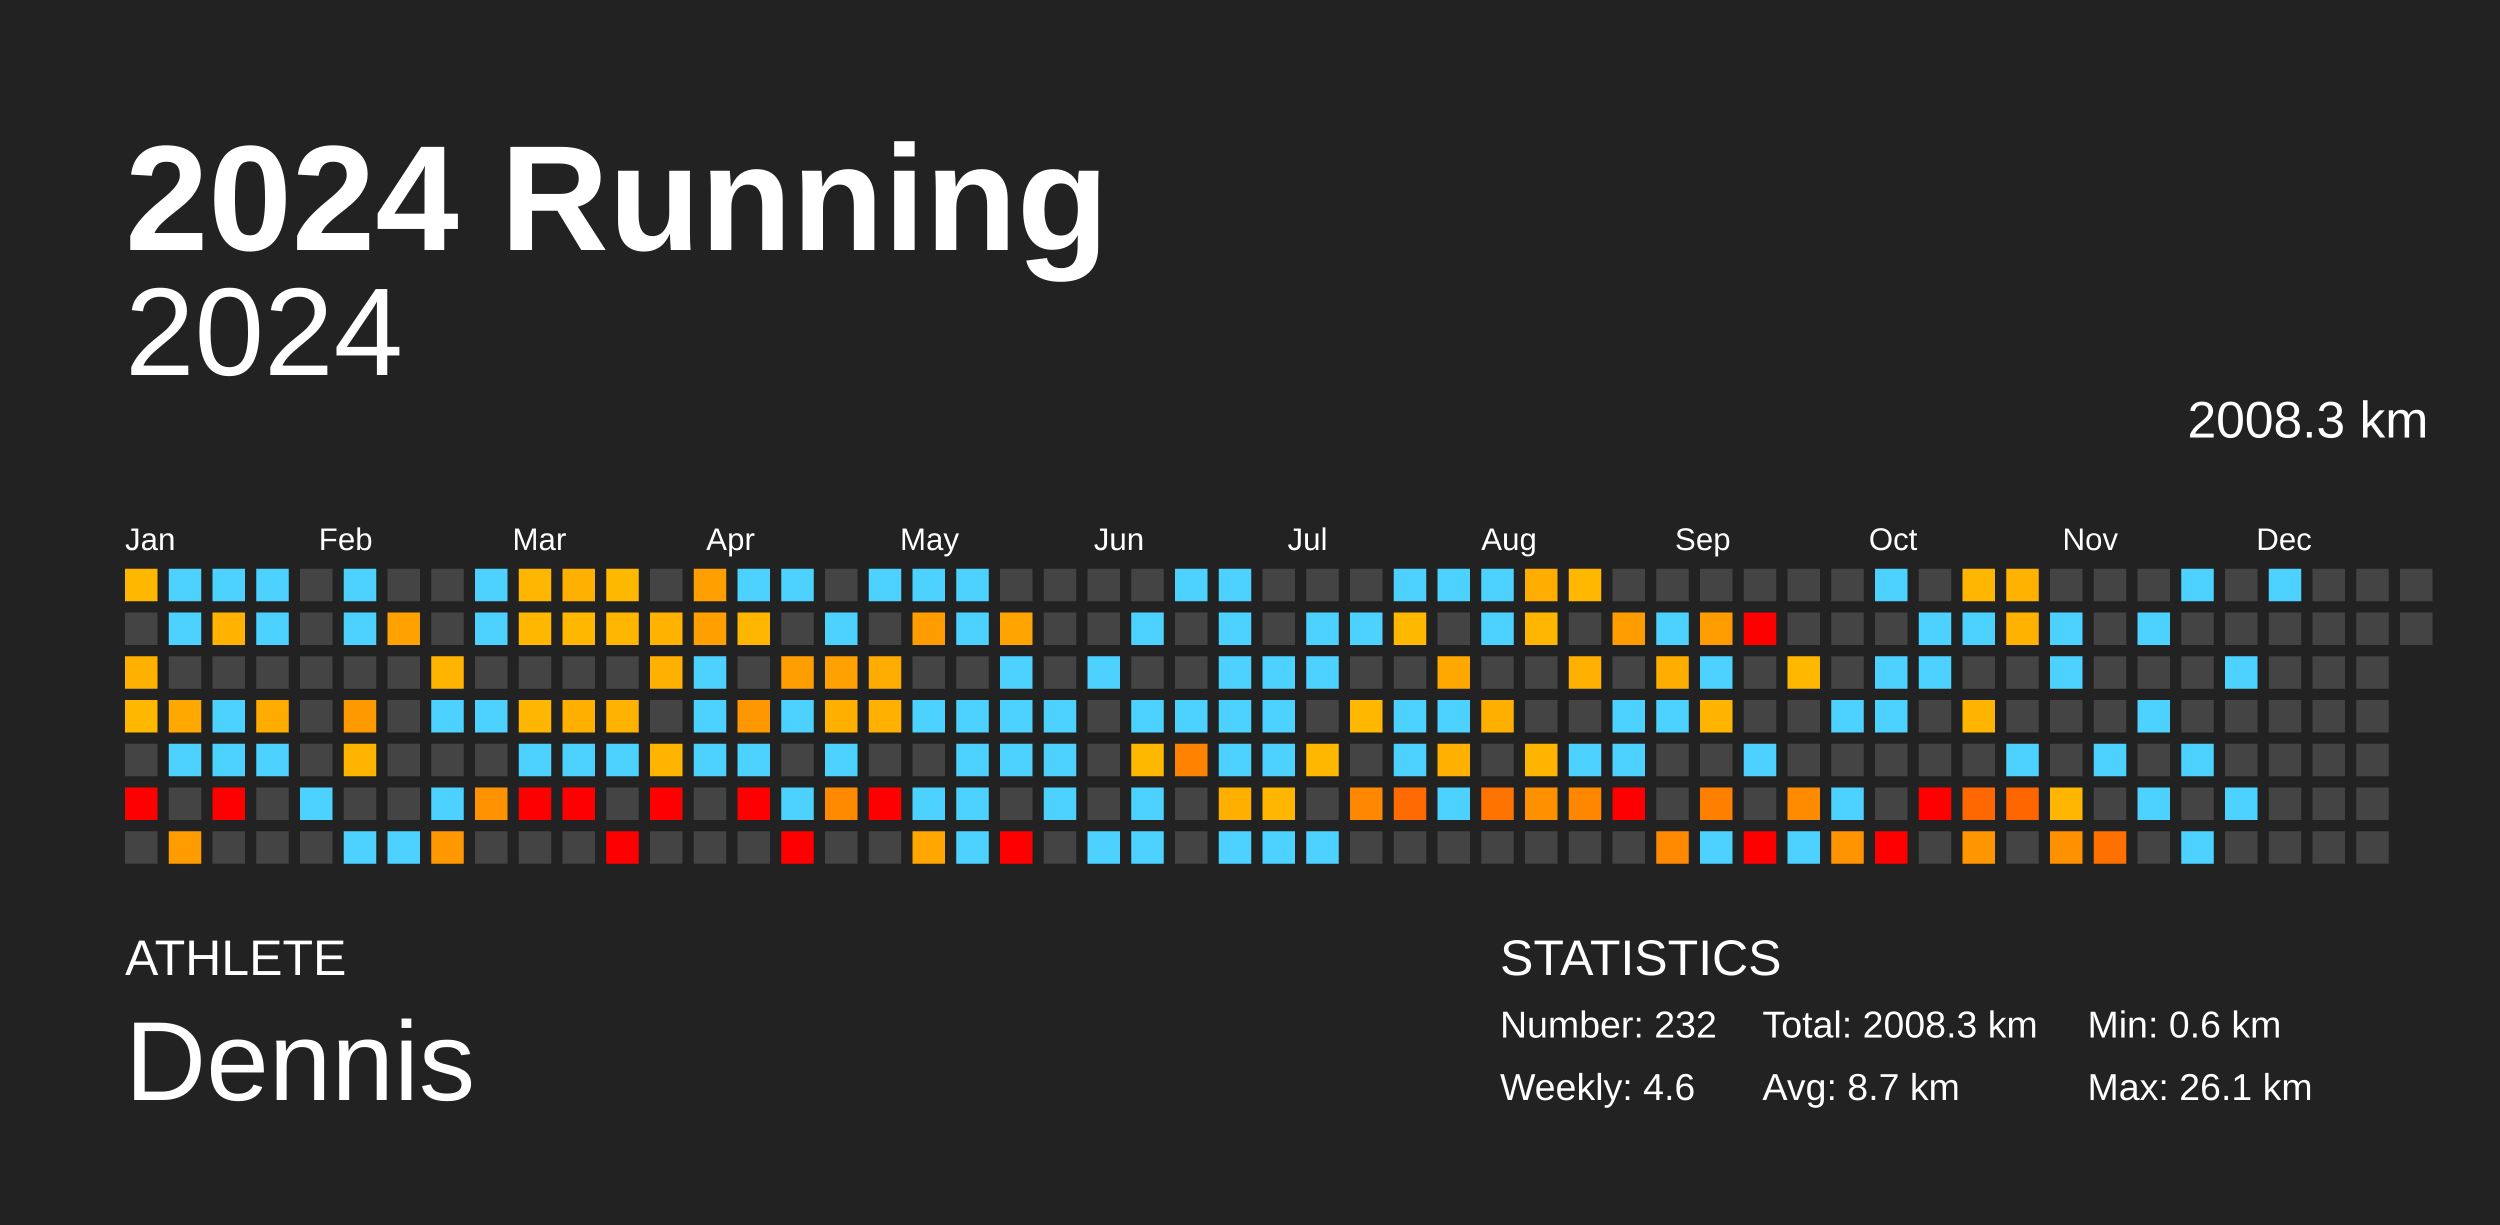
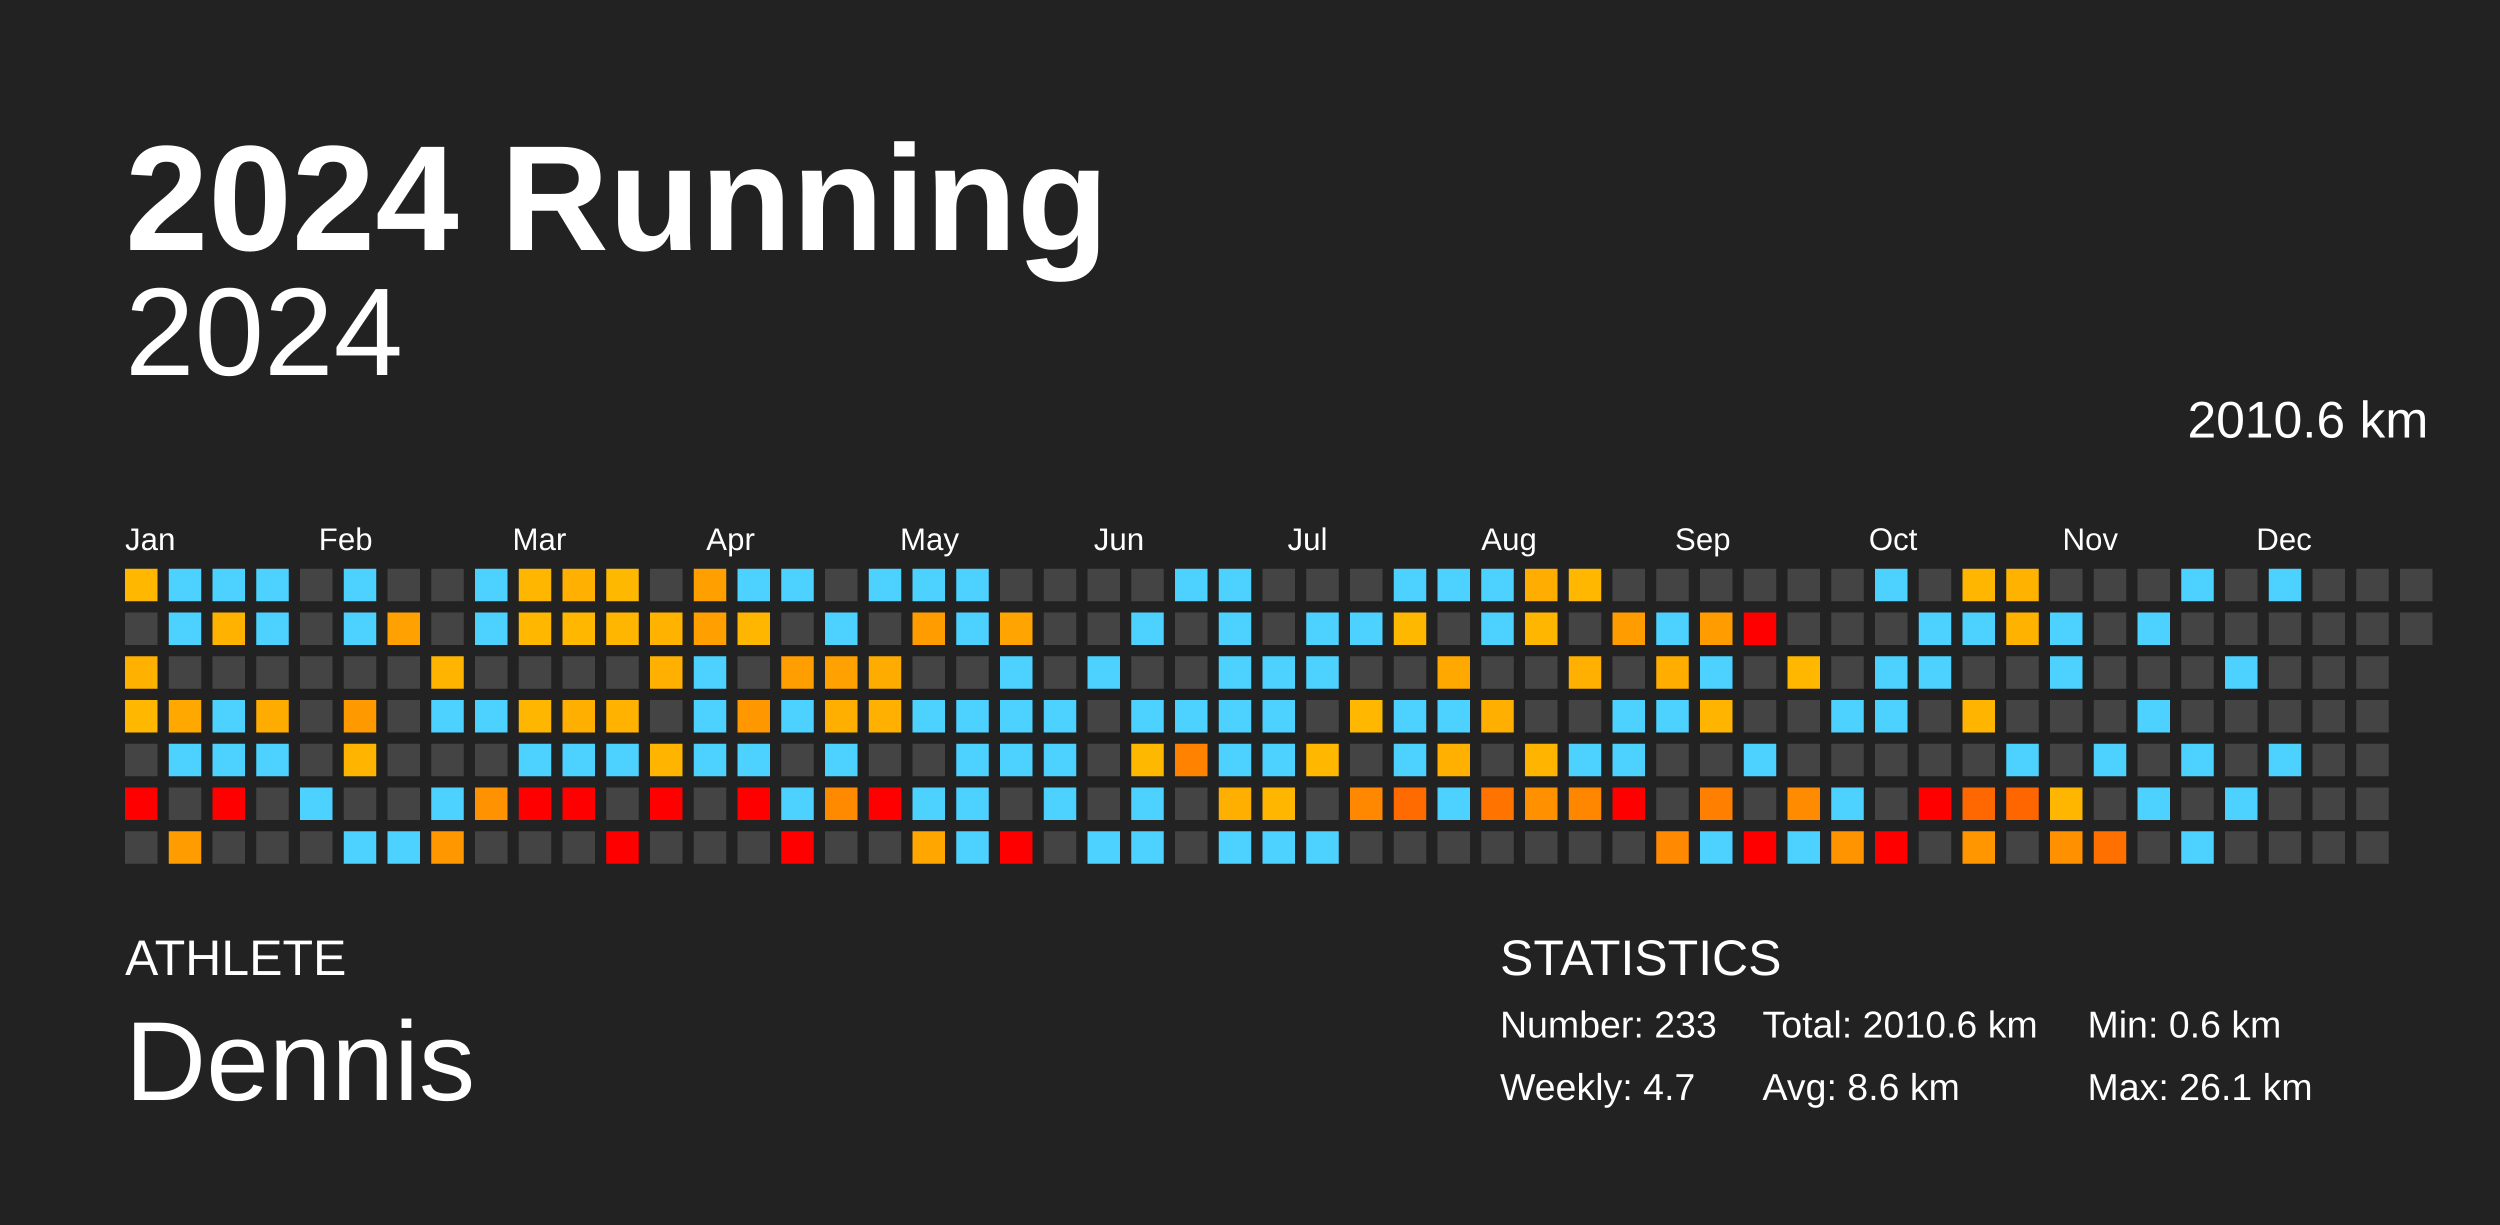
<svg xmlns="http://www.w3.org/2000/svg" baseProfile="full" height="98mm" version="1.1" viewBox="0,0,200,98" width="200mm">
  <defs />
  <rect fill="#222222" height="98" width="200" x="0" y="0" />
  <text fill="#FFFFFF" style="font-size:12px; font-family:Arial; font-weight:bold;" x="10" y="20">2024 Running</text>
  <text fill="#FFFFFF" style="font-size:4px; font-family:Arial" x="10" y="78">ATHLETE</text>
  <text fill="#FFFFFF" style="font-size:9px; font-family:Arial" x="10" y="88">Dennis</text>
  <text fill="#FFFFFF" style="font-size:4px; font-family:Arial" x="120" y="78">STATISTICS</text>
-   <text fill="#FFFFFF" style="font-size:3px; font-family:Arial" x="120" y="83">Number: 232</text>
-   <text fill="#FFFFFF" style="font-size:3px; font-family:Arial" x="120" y="88">Weekly: 4.6</text>
-   <text fill="#FFFFFF" style="font-size:3px; font-family:Arial" x="141" y="83">Total: 2008.3 km</text>
-   <text fill="#FFFFFF" style="font-size:3px; font-family:Arial" x="141" y="88">Avg: 8.7 km</text>
+   <text fill="#FFFFFF" style="font-size:3px; font-family:Arial" x="120" y="83">Number: 233</text>
+   <text fill="#FFFFFF" style="font-size:3px; font-family:Arial" x="120" y="88">Weekly: 4.7</text>
+   <text fill="#FFFFFF" style="font-size:3px; font-family:Arial" x="141" y="83">Total: 2010.6 km</text>
+   <text fill="#FFFFFF" style="font-size:3px; font-family:Arial" x="141" y="88">Avg: 8.6 km</text>
  <text fill="#FFFFFF" style="font-size:3px; font-family:Arial" x="167" y="83">Min: 0.6 km</text>
  <text fill="#FFFFFF" style="font-size:3px; font-family:Arial" x="167" y="88">Max: 26.1 km</text>
  <text alignment-baseline="hanging" fill="#FFFFFF" style="font-size:10.0px; font-family:Arial;" x="10" y="30">2024</text>
-   <text alignment-baseline="hanging" fill="#FFFFFF" style="font-size:4.125px; font-family:Arial;" x="175" y="35">2008.3 km</text>
+   <text alignment-baseline="hanging" fill="#FFFFFF" style="font-size:4.125px; font-family:Arial;" x="175" y="35">2010.6 km</text>
  <text fill="#FFFFFF" style="font-size:2.5px; font-family:Arial" x="10.0" y="44">Jan</text>
  <text fill="#FFFFFF" style="font-size:2.5px; font-family:Arial" x="25.5" y="44">Feb</text>
  <text fill="#FFFFFF" style="font-size:2.5px; font-family:Arial" x="41.0" y="44">Mar</text>
  <text fill="#FFFFFF" style="font-size:2.5px; font-family:Arial" x="56.5" y="44">Apr</text>
  <text fill="#FFFFFF" style="font-size:2.5px; font-family:Arial" x="72.0" y="44">May</text>
  <text fill="#FFFFFF" style="font-size:2.5px; font-family:Arial" x="87.5" y="44">Jun</text>
  <text fill="#FFFFFF" style="font-size:2.5px; font-family:Arial" x="103.0" y="44">Jul</text>
  <text fill="#FFFFFF" style="font-size:2.5px; font-family:Arial" x="118.5" y="44">Aug</text>
  <text fill="#FFFFFF" style="font-size:2.5px; font-family:Arial" x="134.0" y="44">Sep</text>
  <text fill="#FFFFFF" style="font-size:2.5px; font-family:Arial" x="149.5" y="44">Oct</text>
  <text fill="#FFFFFF" style="font-size:2.5px; font-family:Arial" x="165.0" y="44">Nov</text>
  <text fill="#FFFFFF" style="font-size:2.5px; font-family:Arial" x="180.5" y="44">Dec</text>
  <rect fill="#ffb700" height="2.6" width="2.6" x="10.0" y="45.5" />
  <rect fill="#444444" height="2.6" width="2.6" x="10.0" y="49.0" />
  <rect fill="#ffb100" height="2.6" width="2.6" x="10.0" y="52.5" />
  <rect fill="#ffb700" height="2.6" width="2.6" x="10.0" y="56.0" />
  <rect fill="#444444" height="2.6" width="2.6" x="10.0" y="59.5" />
  <rect fill="red" height="2.6" width="2.6" x="10.0" y="63.0" />
  <rect fill="#444444" height="2.6" width="2.6" x="10.0" y="66.5" />
  <rect fill="#4dd2ff" height="2.6" width="2.6" x="13.5" y="45.5" />
  <rect fill="#4dd2ff" height="2.6" width="2.6" x="13.5" y="49.0" />
  <rect fill="#444444" height="2.6" width="2.6" x="13.5" y="52.5" />
  <rect fill="#ffa900" height="2.6" width="2.6" x="13.5" y="56.0" />
  <rect fill="#4dd2ff" height="2.6" width="2.6" x="13.5" y="59.5" />
  <rect fill="#444444" height="2.6" width="2.6" x="13.5" y="63.0" />
  <rect fill="#ff9d00" height="2.6" width="2.6" x="13.5" y="66.5" />
  <rect fill="#4dd2ff" height="2.6" width="2.6" x="17.0" y="45.5" />
  <rect fill="#ffb300" height="2.6" width="2.6" x="17.0" y="49.0" />
  <rect fill="#444444" height="2.6" width="2.6" x="17.0" y="52.5" />
  <rect fill="#4dd2ff" height="2.6" width="2.6" x="17.0" y="56.0" />
  <rect fill="#4dd2ff" height="2.6" width="2.6" x="17.0" y="59.5" />
  <rect fill="red" height="2.6" width="2.6" x="17.0" y="63.0" />
  <rect fill="#444444" height="2.6" width="2.6" x="17.0" y="66.5" />
  <rect fill="#4dd2ff" height="2.6" width="2.6" x="20.5" y="45.5" />
  <rect fill="#4dd2ff" height="2.6" width="2.6" x="20.5" y="49.0" />
  <rect fill="#444444" height="2.6" width="2.6" x="20.5" y="52.5" />
  <rect fill="#ffac00" height="2.6" width="2.6" x="20.5" y="56.0" />
  <rect fill="#4dd2ff" height="2.6" width="2.6" x="20.5" y="59.5" />
  <rect fill="#444444" height="2.6" width="2.6" x="20.5" y="63.0" />
  <rect fill="#444444" height="2.6" width="2.6" x="20.5" y="66.5" />
  <rect fill="#444444" height="2.6" width="2.6" x="24.0" y="45.5" />
  <rect fill="#444444" height="2.6" width="2.6" x="24.0" y="49.0" />
  <rect fill="#444444" height="2.6" width="2.6" x="24.0" y="52.5" />
  <rect fill="#444444" height="2.6" width="2.6" x="24.0" y="56.0" />
  <rect fill="#444444" height="2.6" width="2.6" x="24.0" y="59.5" />
  <rect fill="#4dd2ff" height="2.6" width="2.6" x="24.0" y="63.0" />
  <rect fill="#444444" height="2.6" width="2.6" x="24.0" y="66.5" />
  <rect fill="#4dd2ff" height="2.6" width="2.6" x="27.5" y="45.5" />
  <rect fill="#4dd2ff" height="2.6" width="2.6" x="27.5" y="49.0" />
  <rect fill="#444444" height="2.6" width="2.6" x="27.5" y="52.5" />
  <rect fill="#ff9900" height="2.6" width="2.6" x="27.5" y="56.0" />
  <rect fill="#ffb500" height="2.6" width="2.6" x="27.5" y="59.5" />
  <rect fill="#444444" height="2.6" width="2.6" x="27.5" y="63.0" />
  <rect fill="#4dd2ff" height="2.6" width="2.6" x="27.5" y="66.5" />
  <rect fill="#444444" height="2.6" width="2.6" x="31.0" y="45.5" />
  <rect fill="#ffa100" height="2.6" width="2.6" x="31.0" y="49.0" />
  <rect fill="#444444" height="2.6" width="2.6" x="31.0" y="52.5" />
  <rect fill="#444444" height="2.6" width="2.6" x="31.0" y="56.0" />
  <rect fill="#444444" height="2.6" width="2.6" x="31.0" y="59.5" />
  <rect fill="#444444" height="2.6" width="2.6" x="31.0" y="63.0" />
  <rect fill="#4dd2ff" height="2.6" width="2.6" x="31.0" y="66.5" />
  <rect fill="#444444" height="2.6" width="2.6" x="34.5" y="45.5" />
  <rect fill="#444444" height="2.6" width="2.6" x="34.5" y="49.0" />
  <rect fill="#ffb400" height="2.6" width="2.6" x="34.5" y="52.5" />
  <rect fill="#4dd2ff" height="2.6" width="2.6" x="34.5" y="56.0" />
  <rect fill="#444444" height="2.6" width="2.6" x="34.5" y="59.5" />
  <rect fill="#4dd2ff" height="2.6" width="2.6" x="34.5" y="63.0" />
  <rect fill="#ff9800" height="2.6" width="2.6" x="34.5" y="66.5" />
  <rect fill="#4dd2ff" height="2.6" width="2.6" x="38.0" y="45.5" />
  <rect fill="#4dd2ff" height="2.6" width="2.6" x="38.0" y="49.0" />
  <rect fill="#444444" height="2.6" width="2.6" x="38.0" y="52.5" />
  <rect fill="#4dd2ff" height="2.6" width="2.6" x="38.0" y="56.0" />
  <rect fill="#444444" height="2.6" width="2.6" x="38.0" y="59.5" />
  <rect fill="#ff9200" height="2.6" width="2.6" x="38.0" y="63.0" />
  <rect fill="#444444" height="2.6" width="2.6" x="38.0" y="66.5" />
  <rect fill="#ffb600" height="2.6" width="2.6" x="41.5" y="45.5" />
  <rect fill="#ffb700" height="2.6" width="2.6" x="41.5" y="49.0" />
  <rect fill="#444444" height="2.6" width="2.6" x="41.5" y="52.5" />
  <rect fill="#ffb600" height="2.6" width="2.6" x="41.5" y="56.0" />
  <rect fill="#4dd2ff" height="2.6" width="2.6" x="41.5" y="59.5" />
  <rect fill="red" height="2.6" width="2.6" x="41.5" y="63.0" />
  <rect fill="#444444" height="2.6" width="2.6" x="41.5" y="66.5" />
  <rect fill="#ffb000" height="2.6" width="2.6" x="45.0" y="45.5" />
  <rect fill="#ffb700" height="2.6" width="2.6" x="45.0" y="49.0" />
  <rect fill="#444444" height="2.6" width="2.6" x="45.0" y="52.5" />
  <rect fill="#ffaf00" height="2.6" width="2.6" x="45.0" y="56.0" />
  <rect fill="#4dd2ff" height="2.6" width="2.6" x="45.0" y="59.5" />
  <rect fill="red" height="2.6" width="2.6" x="45.0" y="63.0" />
  <rect fill="#444444" height="2.6" width="2.6" x="45.0" y="66.5" />
  <rect fill="#ffb800" height="2.6" width="2.6" x="48.5" y="45.5" />
  <rect fill="#ffb600" height="2.6" width="2.6" x="48.5" y="49.0" />
  <rect fill="#444444" height="2.6" width="2.6" x="48.5" y="52.5" />
  <rect fill="#ffb200" height="2.6" width="2.6" x="48.5" y="56.0" />
  <rect fill="#4dd2ff" height="2.6" width="2.6" x="48.5" y="59.5" />
  <rect fill="#444444" height="2.6" width="2.6" x="48.5" y="63.0" />
  <rect fill="red" height="2.6" width="2.6" x="48.5" y="66.5" />
  <rect fill="#444444" height="2.6" width="2.6" x="52.0" y="45.5" />
  <rect fill="#ffb200" height="2.6" width="2.6" x="52.0" y="49.0" />
  <rect fill="#ffb000" height="2.6" width="2.6" x="52.0" y="52.5" />
  <rect fill="#444444" height="2.6" width="2.6" x="52.0" y="56.0" />
  <rect fill="#ffb500" height="2.6" width="2.6" x="52.0" y="59.5" />
  <rect fill="red" height="2.6" width="2.6" x="52.0" y="63.0" />
  <rect fill="#444444" height="2.6" width="2.6" x="52.0" y="66.5" />
  <rect fill="#ffa000" height="2.6" width="2.6" x="55.5" y="45.5" />
  <rect fill="#ff9f00" height="2.6" width="2.6" x="55.5" y="49.0" />
  <rect fill="#4dd2ff" height="2.6" width="2.6" x="55.5" y="52.5" />
  <rect fill="#4dd2ff" height="2.6" width="2.6" x="55.5" y="56.0" />
  <rect fill="#4dd2ff" height="2.6" width="2.6" x="55.5" y="59.5" />
  <rect fill="#444444" height="2.6" width="2.6" x="55.5" y="63.0" />
  <rect fill="#444444" height="2.6" width="2.6" x="55.5" y="66.5" />
  <rect fill="#4dd2ff" height="2.6" width="2.6" x="59.0" y="45.5" />
  <rect fill="#ffb600" height="2.6" width="2.6" x="59.0" y="49.0" />
  <rect fill="#444444" height="2.6" width="2.6" x="59.0" y="52.5" />
  <rect fill="#ff9800" height="2.6" width="2.6" x="59.0" y="56.0" />
  <rect fill="#4dd2ff" height="2.6" width="2.6" x="59.0" y="59.5" />
  <rect fill="red" height="2.6" width="2.6" x="59.0" y="63.0" />
  <rect fill="#444444" height="2.6" width="2.6" x="59.0" y="66.5" />
  <rect fill="#4dd2ff" height="2.6" width="2.6" x="62.5" y="45.5" />
  <rect fill="#444444" height="2.6" width="2.6" x="62.5" y="49.0" />
  <rect fill="#ff9e00" height="2.6" width="2.6" x="62.5" y="52.5" />
  <rect fill="#4dd2ff" height="2.6" width="2.6" x="62.5" y="56.0" />
  <rect fill="#444444" height="2.6" width="2.6" x="62.5" y="59.5" />
  <rect fill="#4dd2ff" height="2.6" width="2.6" x="62.5" y="63.0" />
  <rect fill="red" height="2.6" width="2.6" x="62.5" y="66.5" />
  <rect fill="#444444" height="2.6" width="2.6" x="66.0" y="45.5" />
  <rect fill="#4dd2ff" height="2.6" width="2.6" x="66.0" y="49.0" />
  <rect fill="#ffa100" height="2.6" width="2.6" x="66.0" y="52.5" />
  <rect fill="#ffaf00" height="2.6" width="2.6" x="66.0" y="56.0" />
  <rect fill="#4dd2ff" height="2.6" width="2.6" x="66.0" y="59.5" />
  <rect fill="#ff8a00" height="2.6" width="2.6" x="66.0" y="63.0" />
  <rect fill="#444444" height="2.6" width="2.6" x="66.0" y="66.5" />
  <rect fill="#4dd2ff" height="2.6" width="2.6" x="69.5" y="45.5" />
  <rect fill="#444444" height="2.6" width="2.6" x="69.5" y="49.0" />
  <rect fill="#ffac00" height="2.6" width="2.6" x="69.5" y="52.5" />
  <rect fill="#ffb000" height="2.6" width="2.6" x="69.5" y="56.0" />
  <rect fill="#444444" height="2.6" width="2.6" x="69.5" y="59.5" />
  <rect fill="red" height="2.6" width="2.6" x="69.5" y="63.0" />
  <rect fill="#444444" height="2.6" width="2.6" x="69.5" y="66.5" />
  <rect fill="#4dd2ff" height="2.6" width="2.6" x="73.0" y="45.5" />
  <rect fill="#ff9d00" height="2.6" width="2.6" x="73.0" y="49.0" />
  <rect fill="#444444" height="2.6" width="2.6" x="73.0" y="52.5" />
  <rect fill="#4dd2ff" height="2.6" width="2.6" x="73.0" y="56.0" />
  <rect fill="#444444" height="2.6" width="2.6" x="73.0" y="59.5" />
  <rect fill="#4dd2ff" height="2.6" width="2.6" x="73.0" y="63.0" />
  <rect fill="#ffa700" height="2.6" width="2.6" x="73.0" y="66.5" />
  <rect fill="#4dd2ff" height="2.6" width="2.6" x="76.5" y="45.5" />
  <rect fill="#4dd2ff" height="2.6" width="2.6" x="76.5" y="49.0" />
  <rect fill="#444444" height="2.6" width="2.6" x="76.5" y="52.5" />
  <rect fill="#4dd2ff" height="2.6" width="2.6" x="76.5" y="56.0" />
  <rect fill="#4dd2ff" height="2.6" width="2.6" x="76.5" y="59.5" />
  <rect fill="#4dd2ff" height="2.6" width="2.6" x="76.5" y="63.0" />
  <rect fill="#4dd2ff" height="2.6" width="2.6" x="76.5" y="66.5" />
  <rect fill="#444444" height="2.6" width="2.6" x="80.0" y="45.5" />
  <rect fill="#ffa400" height="2.6" width="2.6" x="80.0" y="49.0" />
  <rect fill="#4dd2ff" height="2.6" width="2.6" x="80.0" y="52.5" />
  <rect fill="#4dd2ff" height="2.6" width="2.6" x="80.0" y="56.0" />
  <rect fill="#4dd2ff" height="2.6" width="2.6" x="80.0" y="59.5" />
  <rect fill="#444444" height="2.6" width="2.6" x="80.0" y="63.0" />
  <rect fill="red" height="2.6" width="2.6" x="80.0" y="66.5" />
  <rect fill="#444444" height="2.6" width="2.6" x="83.5" y="45.5" />
  <rect fill="#444444" height="2.6" width="2.6" x="83.5" y="49.0" />
  <rect fill="#444444" height="2.6" width="2.6" x="83.5" y="52.5" />
  <rect fill="#4dd2ff" height="2.6" width="2.6" x="83.5" y="56.0" />
  <rect fill="#4dd2ff" height="2.6" width="2.6" x="83.5" y="59.5" />
  <rect fill="#4dd2ff" height="2.6" width="2.6" x="83.5" y="63.0" />
  <rect fill="#444444" height="2.6" width="2.6" x="83.5" y="66.5" />
  <rect fill="#444444" height="2.6" width="2.6" x="87.0" y="45.5" />
  <rect fill="#444444" height="2.6" width="2.6" x="87.0" y="49.0" />
  <rect fill="#4dd2ff" height="2.6" width="2.6" x="87.0" y="52.5" />
  <rect fill="#444444" height="2.6" width="2.6" x="87.0" y="56.0" />
  <rect fill="#444444" height="2.6" width="2.6" x="87.0" y="59.5" />
  <rect fill="#444444" height="2.6" width="2.6" x="87.0" y="63.0" />
  <rect fill="#4dd2ff" height="2.6" width="2.6" x="87.0" y="66.5" />
  <rect fill="#444444" height="2.6" width="2.6" x="90.5" y="45.5" />
  <rect fill="#4dd2ff" height="2.6" width="2.6" x="90.5" y="49.0" />
  <rect fill="#444444" height="2.6" width="2.6" x="90.5" y="52.5" />
  <rect fill="#4dd2ff" height="2.6" width="2.6" x="90.5" y="56.0" />
  <rect fill="#ffb800" height="2.6" width="2.6" x="90.5" y="59.5" />
  <rect fill="#4dd2ff" height="2.6" width="2.6" x="90.5" y="63.0" />
  <rect fill="#4dd2ff" height="2.6" width="2.6" x="90.5" y="66.5" />
  <rect fill="#4dd2ff" height="2.6" width="2.6" x="94.0" y="45.5" />
  <rect fill="#444444" height="2.6" width="2.6" x="94.0" y="49.0" />
  <rect fill="#444444" height="2.6" width="2.6" x="94.0" y="52.5" />
  <rect fill="#4dd2ff" height="2.6" width="2.6" x="94.0" y="56.0" />
  <rect fill="#ff8300" height="2.6" width="2.6" x="94.0" y="59.5" />
  <rect fill="#444444" height="2.6" width="2.6" x="94.0" y="63.0" />
  <rect fill="#444444" height="2.6" width="2.6" x="94.0" y="66.5" />
  <rect fill="#4dd2ff" height="2.6" width="2.6" x="97.5" y="45.5" />
  <rect fill="#4dd2ff" height="2.6" width="2.6" x="97.5" y="49.0" />
  <rect fill="#4dd2ff" height="2.6" width="2.6" x="97.5" y="52.5" />
  <rect fill="#4dd2ff" height="2.6" width="2.6" x="97.5" y="56.0" />
  <rect fill="#4dd2ff" height="2.6" width="2.6" x="97.5" y="59.5" />
  <rect fill="#ffaf00" height="2.6" width="2.6" x="97.5" y="63.0" />
  <rect fill="#4dd2ff" height="2.6" width="2.6" x="97.5" y="66.5" />
  <rect fill="#444444" height="2.6" width="2.6" x="101.0" y="45.5" />
  <rect fill="#444444" height="2.6" width="2.6" x="101.0" y="49.0" />
  <rect fill="#4dd2ff" height="2.6" width="2.6" x="101.0" y="52.5" />
  <rect fill="#4dd2ff" height="2.6" width="2.6" x="101.0" y="56.0" />
  <rect fill="#4dd2ff" height="2.6" width="2.6" x="101.0" y="59.5" />
  <rect fill="#ffb600" height="2.6" width="2.6" x="101.0" y="63.0" />
  <rect fill="#4dd2ff" height="2.6" width="2.6" x="101.0" y="66.5" />
  <rect fill="#444444" height="2.6" width="2.6" x="104.5" y="45.5" />
  <rect fill="#4dd2ff" height="2.6" width="2.6" x="104.5" y="49.0" />
  <rect fill="#4dd2ff" height="2.6" width="2.6" x="104.5" y="52.5" />
  <rect fill="#444444" height="2.6" width="2.6" x="104.5" y="56.0" />
  <rect fill="#ffb700" height="2.6" width="2.6" x="104.5" y="59.5" />
  <rect fill="#444444" height="2.6" width="2.6" x="104.5" y="63.0" />
  <rect fill="#4dd2ff" height="2.6" width="2.6" x="104.5" y="66.5" />
  <rect fill="#444444" height="2.6" width="2.6" x="108.0" y="45.5" />
  <rect fill="#4dd2ff" height="2.6" width="2.6" x="108.0" y="49.0" />
  <rect fill="#444444" height="2.6" width="2.6" x="108.0" y="52.5" />
  <rect fill="#ffb700" height="2.6" width="2.6" x="108.0" y="56.0" />
  <rect fill="#444444" height="2.6" width="2.6" x="108.0" y="59.5" />
  <rect fill="#ff8800" height="2.6" width="2.6" x="108.0" y="63.0" />
  <rect fill="#444444" height="2.6" width="2.6" x="108.0" y="66.5" />
  <rect fill="#4dd2ff" height="2.6" width="2.6" x="111.5" y="45.5" />
  <rect fill="#ffb800" height="2.6" width="2.6" x="111.5" y="49.0" />
  <rect fill="#444444" height="2.6" width="2.6" x="111.5" y="52.5" />
  <rect fill="#4dd2ff" height="2.6" width="2.6" x="111.5" y="56.0" />
  <rect fill="#4dd2ff" height="2.6" width="2.6" x="111.5" y="59.5" />
  <rect fill="#ff6b00" height="2.6" width="2.6" x="111.5" y="63.0" />
  <rect fill="#444444" height="2.6" width="2.6" x="111.5" y="66.5" />
  <rect fill="#4dd2ff" height="2.6" width="2.6" x="115.0" y="45.5" />
  <rect fill="#444444" height="2.6" width="2.6" x="115.0" y="49.0" />
  <rect fill="#ffa800" height="2.6" width="2.6" x="115.0" y="52.5" />
  <rect fill="#4dd2ff" height="2.6" width="2.6" x="115.0" y="56.0" />
  <rect fill="#ffb000" height="2.6" width="2.6" x="115.0" y="59.5" />
  <rect fill="#4dd2ff" height="2.6" width="2.6" x="115.0" y="63.0" />
  <rect fill="#444444" height="2.6" width="2.6" x="115.0" y="66.5" />
  <rect fill="#4dd2ff" height="2.6" width="2.6" x="118.5" y="45.5" />
  <rect fill="#4dd2ff" height="2.6" width="2.6" x="118.5" y="49.0" />
  <rect fill="#444444" height="2.6" width="2.6" x="118.5" y="52.5" />
  <rect fill="#ffaf00" height="2.6" width="2.6" x="118.5" y="56.0" />
  <rect fill="#444444" height="2.6" width="2.6" x="118.5" y="59.5" />
  <rect fill="#ff7400" height="2.6" width="2.6" x="118.5" y="63.0" />
  <rect fill="#444444" height="2.6" width="2.6" x="118.5" y="66.5" />
  <rect fill="#ffad00" height="2.6" width="2.6" x="122.0" y="45.5" />
  <rect fill="#ffb600" height="2.6" width="2.6" x="122.0" y="49.0" />
  <rect fill="#444444" height="2.6" width="2.6" x="122.0" y="52.5" />
  <rect fill="#444444" height="2.6" width="2.6" x="122.0" y="56.0" />
  <rect fill="#ffb400" height="2.6" width="2.6" x="122.0" y="59.5" />
  <rect fill="#ff9100" height="2.6" width="2.6" x="122.0" y="63.0" />
  <rect fill="#444444" height="2.6" width="2.6" x="122.0" y="66.5" />
  <rect fill="#ffb700" height="2.6" width="2.6" x="125.5" y="45.5" />
  <rect fill="#444444" height="2.6" width="2.6" x="125.5" y="49.0" />
  <rect fill="#ffb000" height="2.6" width="2.6" x="125.5" y="52.5" />
  <rect fill="#444444" height="2.6" width="2.6" x="125.5" y="56.0" />
  <rect fill="#4dd2ff" height="2.6" width="2.6" x="125.5" y="59.5" />
  <rect fill="#ff8700" height="2.6" width="2.6" x="125.5" y="63.0" />
  <rect fill="#444444" height="2.6" width="2.6" x="125.5" y="66.5" />
  <rect fill="#444444" height="2.6" width="2.6" x="129.0" y="45.5" />
  <rect fill="#ff9c00" height="2.6" width="2.6" x="129.0" y="49.0" />
  <rect fill="#444444" height="2.6" width="2.6" x="129.0" y="52.5" />
  <rect fill="#4dd2ff" height="2.6" width="2.6" x="129.0" y="56.0" />
  <rect fill="#4dd2ff" height="2.6" width="2.6" x="129.0" y="59.5" />
  <rect fill="red" height="2.6" width="2.6" x="129.0" y="63.0" />
  <rect fill="#444444" height="2.6" width="2.6" x="129.0" y="66.5" />
  <rect fill="#444444" height="2.6" width="2.6" x="132.5" y="45.5" />
  <rect fill="#4dd2ff" height="2.6" width="2.6" x="132.5" y="49.0" />
  <rect fill="#ffae00" height="2.6" width="2.6" x="132.5" y="52.5" />
  <rect fill="#4dd2ff" height="2.6" width="2.6" x="132.5" y="56.0" />
  <rect fill="#444444" height="2.6" width="2.6" x="132.5" y="59.5" />
  <rect fill="#444444" height="2.6" width="2.6" x="132.5" y="63.0" />
  <rect fill="#ff8900" height="2.6" width="2.6" x="132.5" y="66.5" />
  <rect fill="#444444" height="2.6" width="2.6" x="136.0" y="45.5" />
  <rect fill="#ff9d00" height="2.6" width="2.6" x="136.0" y="49.0" />
  <rect fill="#4dd2ff" height="2.6" width="2.6" x="136.0" y="52.5" />
  <rect fill="#ffb500" height="2.6" width="2.6" x="136.0" y="56.0" />
  <rect fill="#444444" height="2.6" width="2.6" x="136.0" y="59.5" />
  <rect fill="#ff7f00" height="2.6" width="2.6" x="136.0" y="63.0" />
  <rect fill="#4dd2ff" height="2.6" width="2.6" x="136.0" y="66.5" />
  <rect fill="#444444" height="2.6" width="2.6" x="139.5" y="45.5" />
  <rect fill="red" height="2.6" width="2.6" x="139.5" y="49.0" />
  <rect fill="#444444" height="2.6" width="2.6" x="139.5" y="52.5" />
  <rect fill="#444444" height="2.6" width="2.6" x="139.5" y="56.0" />
  <rect fill="#4dd2ff" height="2.6" width="2.6" x="139.5" y="59.5" />
  <rect fill="#444444" height="2.6" width="2.6" x="139.5" y="63.0" />
  <rect fill="red" height="2.6" width="2.6" x="139.5" y="66.5" />
  <rect fill="#444444" height="2.6" width="2.6" x="143.0" y="45.5" />
  <rect fill="#444444" height="2.6" width="2.6" x="143.0" y="49.0" />
  <rect fill="#ffb700" height="2.6" width="2.6" x="143.0" y="52.5" />
  <rect fill="#444444" height="2.6" width="2.6" x="143.0" y="56.0" />
  <rect fill="#444444" height="2.6" width="2.6" x="143.0" y="59.5" />
  <rect fill="#ff8b00" height="2.6" width="2.6" x="143.0" y="63.0" />
  <rect fill="#4dd2ff" height="2.6" width="2.6" x="143.0" y="66.5" />
  <rect fill="#444444" height="2.6" width="2.6" x="146.5" y="45.5" />
  <rect fill="#444444" height="2.6" width="2.6" x="146.5" y="49.0" />
  <rect fill="#444444" height="2.6" width="2.6" x="146.5" y="52.5" />
  <rect fill="#4dd2ff" height="2.6" width="2.6" x="146.5" y="56.0" />
  <rect fill="#444444" height="2.6" width="2.6" x="146.5" y="59.5" />
  <rect fill="#4dd2ff" height="2.6" width="2.6" x="146.5" y="63.0" />
  <rect fill="#ff9300" height="2.6" width="2.6" x="146.5" y="66.5" />
  <rect fill="#4dd2ff" height="2.6" width="2.6" x="150.0" y="45.5" />
  <rect fill="#444444" height="2.6" width="2.6" x="150.0" y="49.0" />
  <rect fill="#4dd2ff" height="2.6" width="2.6" x="150.0" y="52.5" />
  <rect fill="#4dd2ff" height="2.6" width="2.6" x="150.0" y="56.0" />
  <rect fill="#444444" height="2.6" width="2.6" x="150.0" y="59.5" />
  <rect fill="#444444" height="2.6" width="2.6" x="150.0" y="63.0" />
  <rect fill="red" height="2.6" width="2.6" x="150.0" y="66.5" />
  <rect fill="#444444" height="2.6" width="2.6" x="153.5" y="45.5" />
  <rect fill="#4dd2ff" height="2.6" width="2.6" x="153.5" y="49.0" />
  <rect fill="#4dd2ff" height="2.6" width="2.6" x="153.5" y="52.5" />
  <rect fill="#444444" height="2.6" width="2.6" x="153.5" y="56.0" />
  <rect fill="#444444" height="2.6" width="2.6" x="153.5" y="59.5" />
  <rect fill="red" height="2.6" width="2.6" x="153.5" y="63.0" />
  <rect fill="#444444" height="2.6" width="2.6" x="153.5" y="66.5" />
  <rect fill="#ffb600" height="2.6" width="2.6" x="157.0" y="45.5" />
  <rect fill="#4dd2ff" height="2.6" width="2.6" x="157.0" y="49.0" />
  <rect fill="#444444" height="2.6" width="2.6" x="157.0" y="52.5" />
  <rect fill="#ffb400" height="2.6" width="2.6" x="157.0" y="56.0" />
  <rect fill="#444444" height="2.6" width="2.6" x="157.0" y="59.5" />
  <rect fill="#ff6700" height="2.6" width="2.6" x="157.0" y="63.0" />
  <rect fill="#ff9600" height="2.6" width="2.6" x="157.0" y="66.5" />
  <rect fill="#ffb300" height="2.6" width="2.6" x="160.5" y="45.5" />
  <rect fill="#ffb200" height="2.6" width="2.6" x="160.5" y="49.0" />
  <rect fill="#444444" height="2.6" width="2.6" x="160.5" y="52.5" />
  <rect fill="#444444" height="2.6" width="2.6" x="160.5" y="56.0" />
  <rect fill="#4dd2ff" height="2.6" width="2.6" x="160.5" y="59.5" />
  <rect fill="#ff6600" height="2.6" width="2.6" x="160.5" y="63.0" />
  <rect fill="#444444" height="2.6" width="2.6" x="160.5" y="66.5" />
  <rect fill="#444444" height="2.6" width="2.6" x="164.0" y="45.5" />
  <rect fill="#4dd2ff" height="2.6" width="2.6" x="164.0" y="49.0" />
  <rect fill="#4dd2ff" height="2.6" width="2.6" x="164.0" y="52.5" />
  <rect fill="#444444" height="2.6" width="2.6" x="164.0" y="56.0" />
  <rect fill="#444444" height="2.6" width="2.6" x="164.0" y="59.5" />
  <rect fill="#ffb600" height="2.6" width="2.6" x="164.0" y="63.0" />
  <rect fill="#ff9000" height="2.6" width="2.6" x="164.0" y="66.5" />
  <rect fill="#444444" height="2.6" width="2.6" x="167.5" y="45.5" />
  <rect fill="#444444" height="2.6" width="2.6" x="167.5" y="49.0" />
  <rect fill="#444444" height="2.6" width="2.6" x="167.5" y="52.5" />
  <rect fill="#444444" height="2.6" width="2.6" x="167.5" y="56.0" />
  <rect fill="#4dd2ff" height="2.6" width="2.6" x="167.5" y="59.5" />
  <rect fill="#444444" height="2.6" width="2.6" x="167.5" y="63.0" />
  <rect fill="#ff7000" height="2.6" width="2.6" x="167.5" y="66.5" />
  <rect fill="#444444" height="2.6" width="2.6" x="171.0" y="45.5" />
  <rect fill="#4dd2ff" height="2.6" width="2.6" x="171.0" y="49.0" />
  <rect fill="#444444" height="2.6" width="2.6" x="171.0" y="52.5" />
  <rect fill="#4dd2ff" height="2.6" width="2.6" x="171.0" y="56.0" />
  <rect fill="#444444" height="2.6" width="2.6" x="171.0" y="59.5" />
  <rect fill="#4dd2ff" height="2.6" width="2.6" x="171.0" y="63.0" />
  <rect fill="#444444" height="2.6" width="2.6" x="171.0" y="66.5" />
  <rect fill="#4dd2ff" height="2.6" width="2.6" x="174.5" y="45.5" />
  <rect fill="#444444" height="2.6" width="2.6" x="174.5" y="49.0" />
  <rect fill="#444444" height="2.6" width="2.6" x="174.5" y="52.5" />
  <rect fill="#444444" height="2.6" width="2.6" x="174.5" y="56.0" />
  <rect fill="#4dd2ff" height="2.6" width="2.6" x="174.5" y="59.5" />
  <rect fill="#444444" height="2.6" width="2.6" x="174.5" y="63.0" />
  <rect fill="#4dd2ff" height="2.6" width="2.6" x="174.5" y="66.5" />
  <rect fill="#444444" height="2.6" width="2.6" x="178.0" y="45.5" />
  <rect fill="#444444" height="2.6" width="2.6" x="178.0" y="49.0" />
  <rect fill="#4dd2ff" height="2.6" width="2.6" x="178.0" y="52.5" />
  <rect fill="#444444" height="2.6" width="2.6" x="178.0" y="56.0" />
  <rect fill="#444444" height="2.6" width="2.6" x="178.0" y="59.5" />
  <rect fill="#4dd2ff" height="2.6" width="2.6" x="178.0" y="63.0" />
  <rect fill="#444444" height="2.6" width="2.6" x="178.0" y="66.5" />
  <rect fill="#4dd2ff" height="2.6" width="2.6" x="181.5" y="45.5" />
  <rect fill="#444444" height="2.6" width="2.6" x="181.5" y="49.0" />
  <rect fill="#444444" height="2.6" width="2.6" x="181.5" y="52.5" />
  <rect fill="#444444" height="2.6" width="2.6" x="181.5" y="56.0" />
-   <rect fill="#444444" height="2.6" width="2.6" x="181.5" y="59.5" />
+   <rect fill="#4dd2ff" height="2.6" width="2.6" x="181.5" y="59.5" />
  <rect fill="#444444" height="2.6" width="2.6" x="181.5" y="63.0" />
  <rect fill="#444444" height="2.6" width="2.6" x="181.5" y="66.5" />
  <rect fill="#444444" height="2.6" width="2.6" x="185.0" y="45.5" />
  <rect fill="#444444" height="2.6" width="2.6" x="185.0" y="49.0" />
  <rect fill="#444444" height="2.6" width="2.6" x="185.0" y="52.5" />
  <rect fill="#444444" height="2.6" width="2.6" x="185.0" y="56.0" />
  <rect fill="#444444" height="2.6" width="2.6" x="185.0" y="59.5" />
  <rect fill="#444444" height="2.6" width="2.6" x="185.0" y="63.0" />
  <rect fill="#444444" height="2.6" width="2.6" x="185.0" y="66.5" />
  <rect fill="#444444" height="2.6" width="2.6" x="188.5" y="45.5" />
  <rect fill="#444444" height="2.6" width="2.6" x="188.5" y="49.0" />
  <rect fill="#444444" height="2.6" width="2.6" x="188.5" y="52.5" />
  <rect fill="#444444" height="2.6" width="2.6" x="188.5" y="56.0" />
  <rect fill="#444444" height="2.6" width="2.6" x="188.5" y="59.5" />
  <rect fill="#444444" height="2.6" width="2.6" x="188.5" y="63.0" />
  <rect fill="#444444" height="2.6" width="2.6" x="188.5" y="66.5" />
  <rect fill="#444444" height="2.6" width="2.6" x="192.0" y="45.5" />
  <rect fill="#444444" height="2.6" width="2.6" x="192.0" y="49.0" />
</svg>
